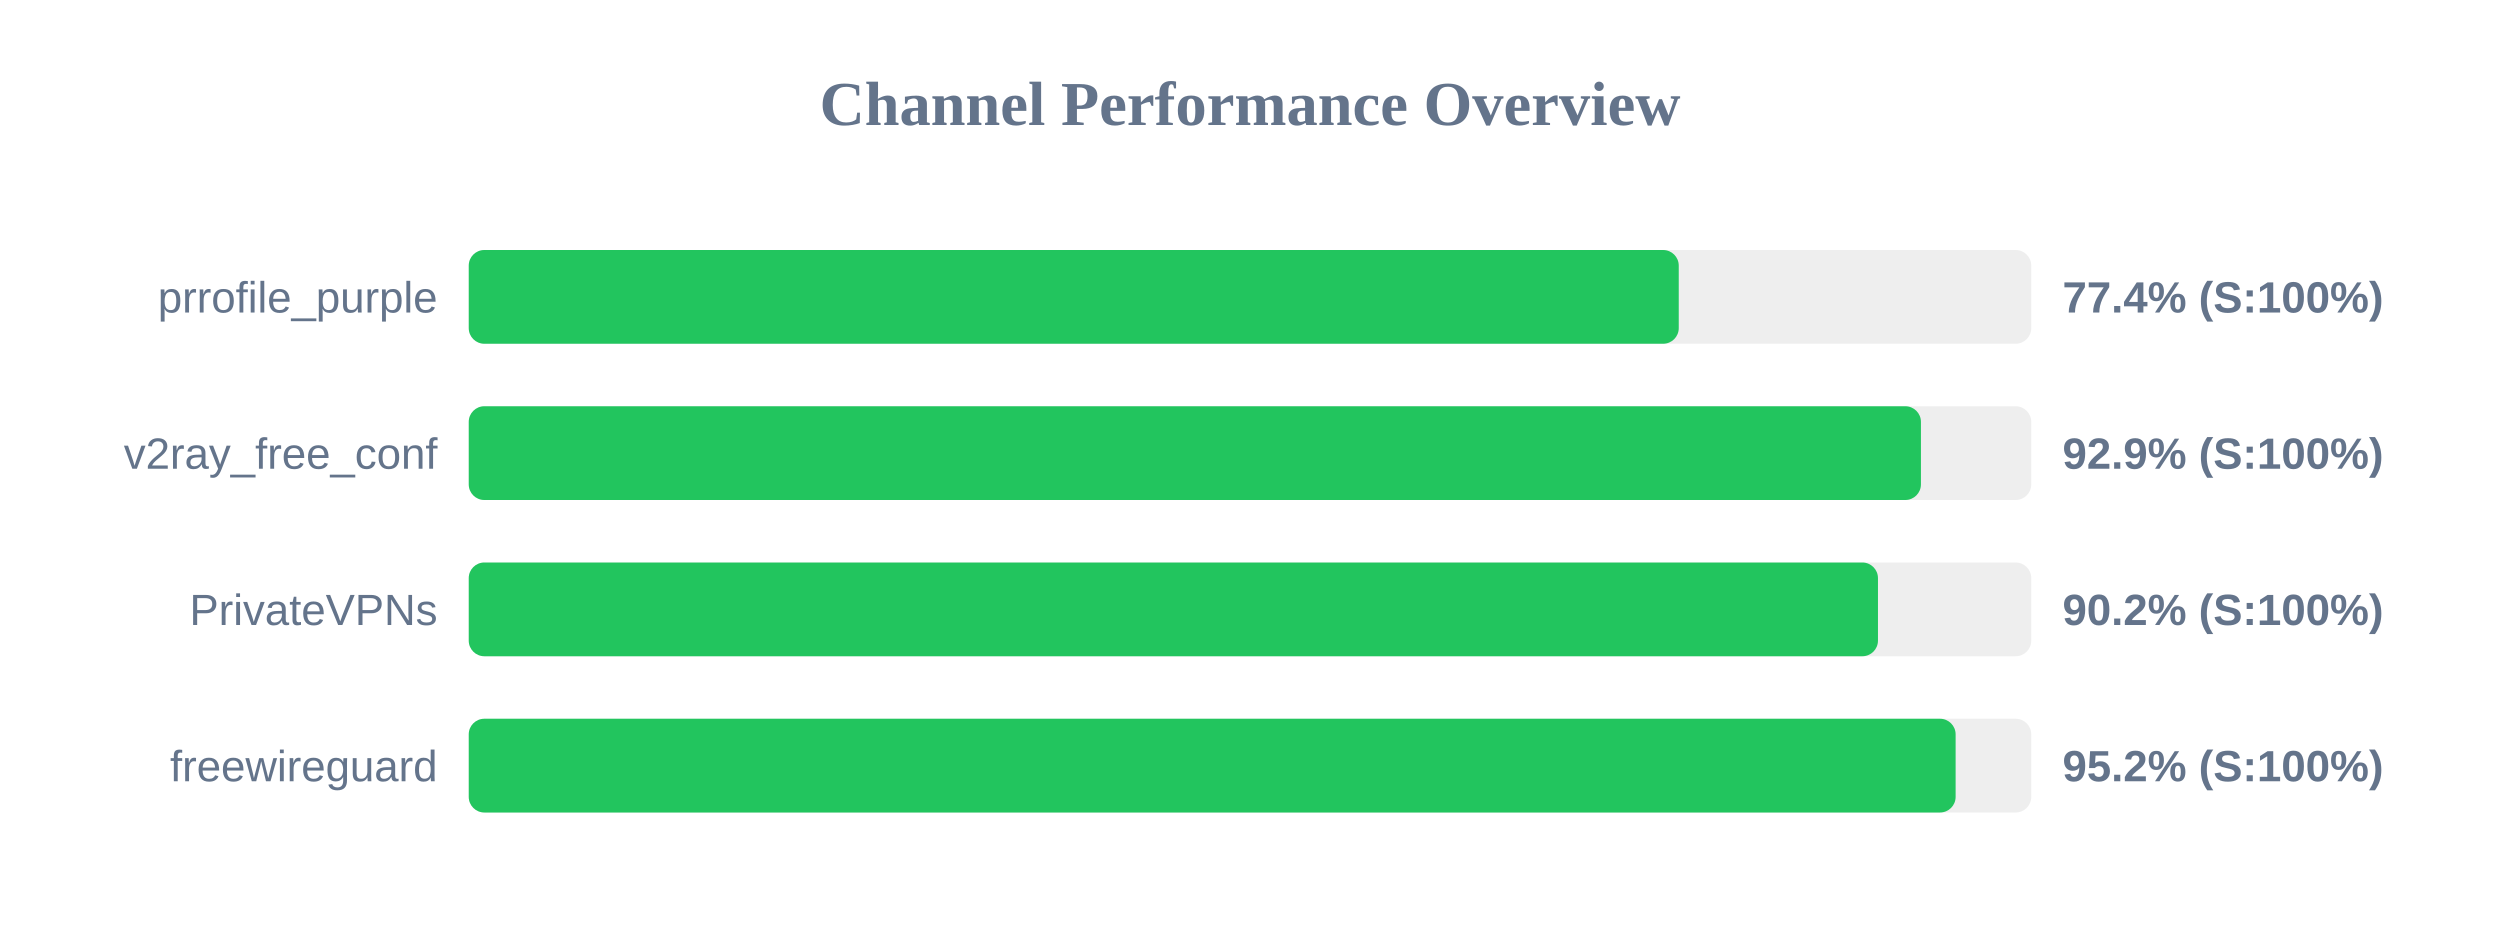
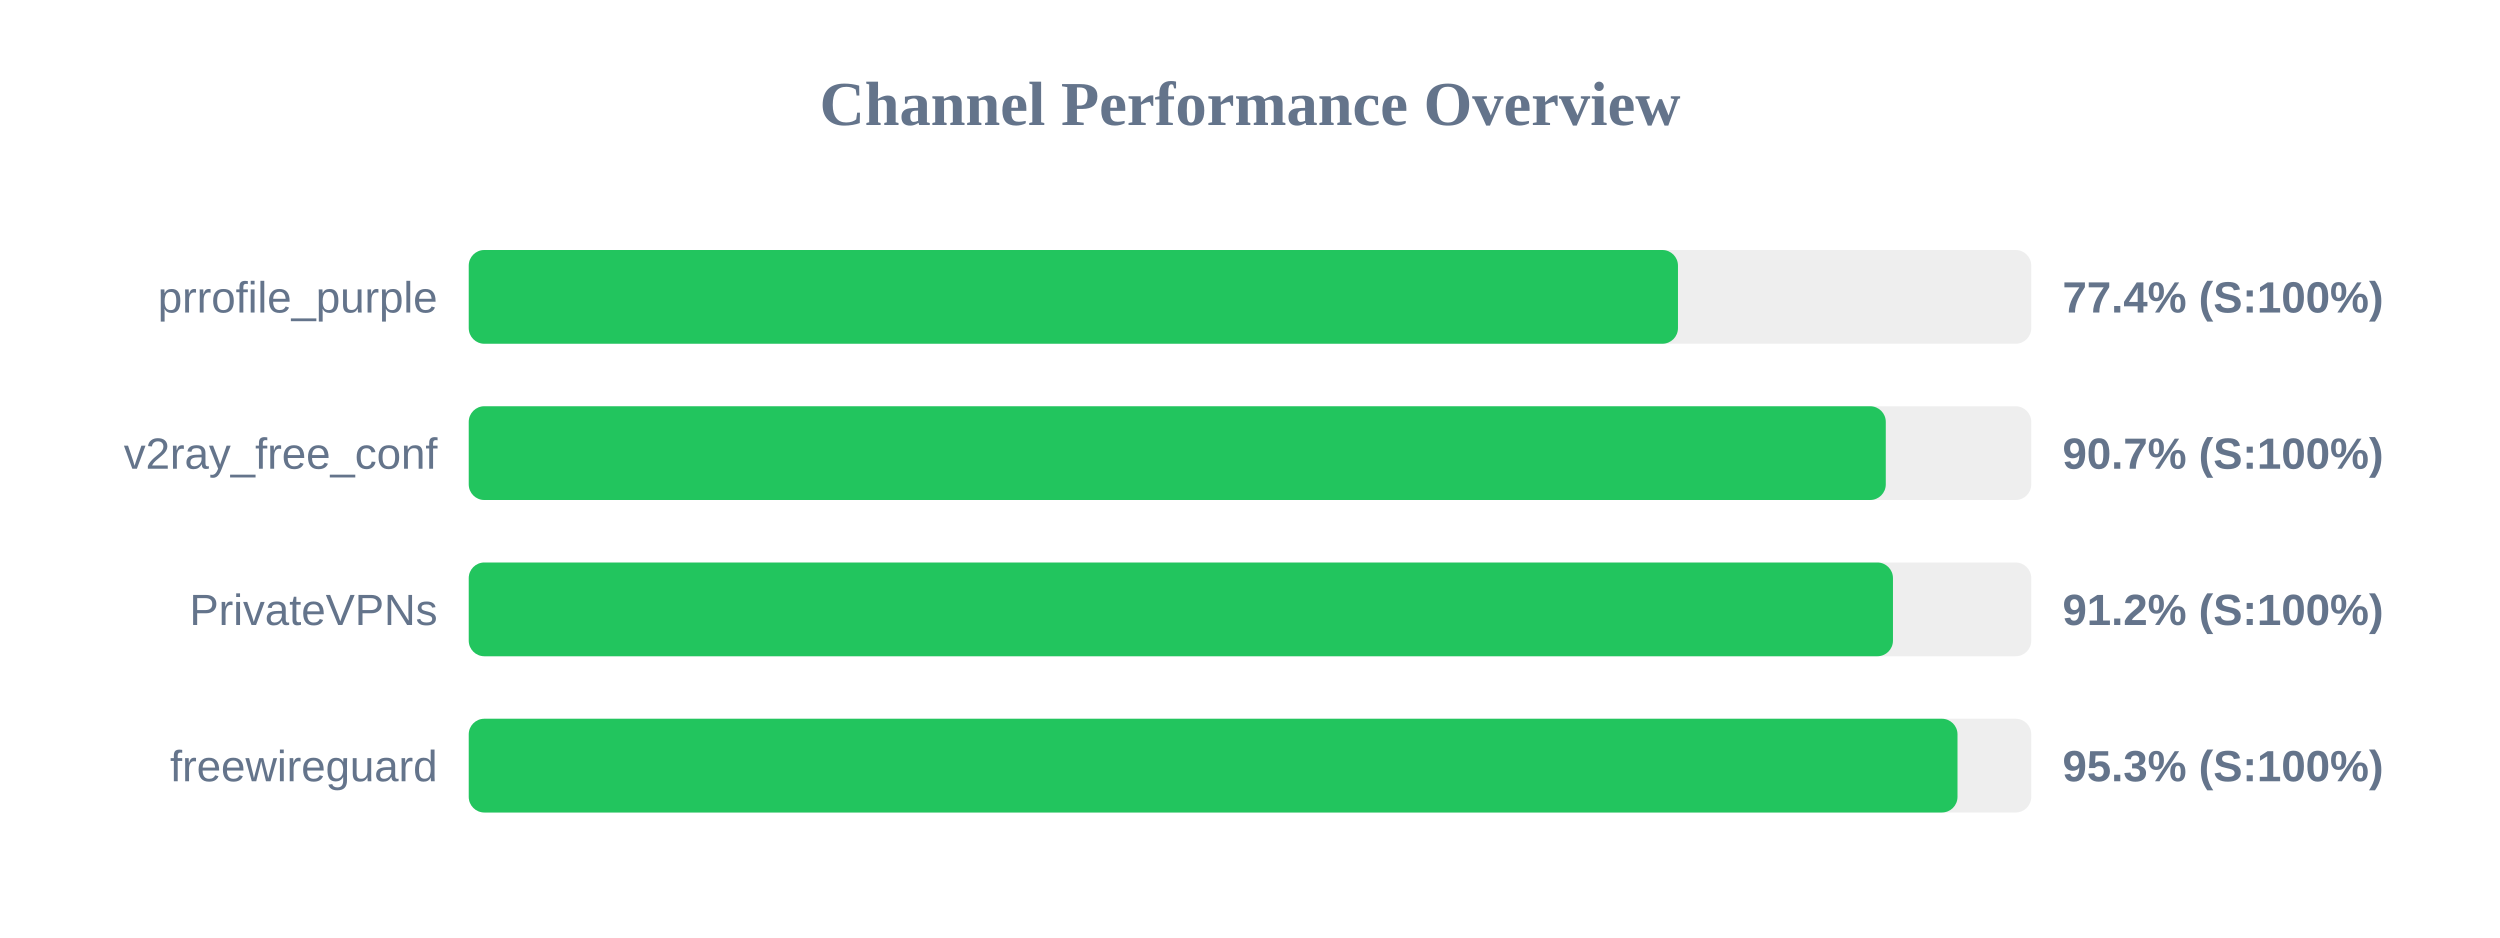
<svg xmlns="http://www.w3.org/2000/svg" width="800" height="300" version="1.1">
  <style>
        .row { font: 14px Arial; fill: #64748b; }
        .score { font: bold 14px Arial; fill: #64748b; }
    </style>
  <text x="400" y="40" text-anchor="middle" font-size="20px" font-weight="bold" fill="#64748b">Channel Performance Overview</text>
  <rect x="150" y="80" width="500" height="30" fill="#eee" rx="5" />
-   <rect x="150" y="80" width="387.2" height="30" fill="#22c55e" rx="5" />
+   <rect x="150" y="80" width="386.95" height="30" fill="#22c55e" rx="5" />
  <text x="140" y="100" text-anchor="end" class="row">prrofile_purple</text>
  <text x="660" y="100" text-anchor="start" class="score">77.4% (S:100%)</text>
  <rect x="150" y="130" width="500" height="30" fill="#eee" rx="5" />
-   <rect x="150" y="130" width="464.7" height="30" fill="#22c55e" rx="5" />
+   <rect x="150" y="130" width="453.45" height="30" fill="#22c55e" rx="5" />
  <text x="140" y="150" text-anchor="end" class="row">v2ray_free_conf</text>
-   <text x="660" y="150" text-anchor="start" class="score">92.9% (S:100%)</text>
+   <text x="660" y="150" text-anchor="start" class="score">90.7% (S:100%)</text>
  <rect x="150" y="180" width="500" height="30" fill="#eee" rx="5" />
-   <rect x="150" y="180" width="450.95" height="30" fill="#22c55e" rx="5" />
+   <rect x="150" y="180" width="455.75" height="30" fill="#22c55e" rx="5" />
  <text x="140" y="200" text-anchor="end" class="row">PrivateVPNs</text>
-   <text x="660" y="200" text-anchor="start" class="score">90.2% (S:100%)</text>
+   <text x="660" y="200" text-anchor="start" class="score">91.2% (S:100%)</text>
  <rect x="150" y="230" width="500" height="30" fill="#eee" rx="5" />
-   <rect x="150" y="230" width="475.8" height="30" fill="#22c55e" rx="5" />
+   <rect x="150" y="230" width="476.4" height="30" fill="#22c55e" rx="5" />
  <text x="140" y="250" text-anchor="end" class="row">freewireguard</text>
-   <text x="660" y="250" text-anchor="start" class="score">95.2% (S:100%)</text>
+   <text x="660" y="250" text-anchor="start" class="score">95.3% (S:100%)</text>
</svg>
